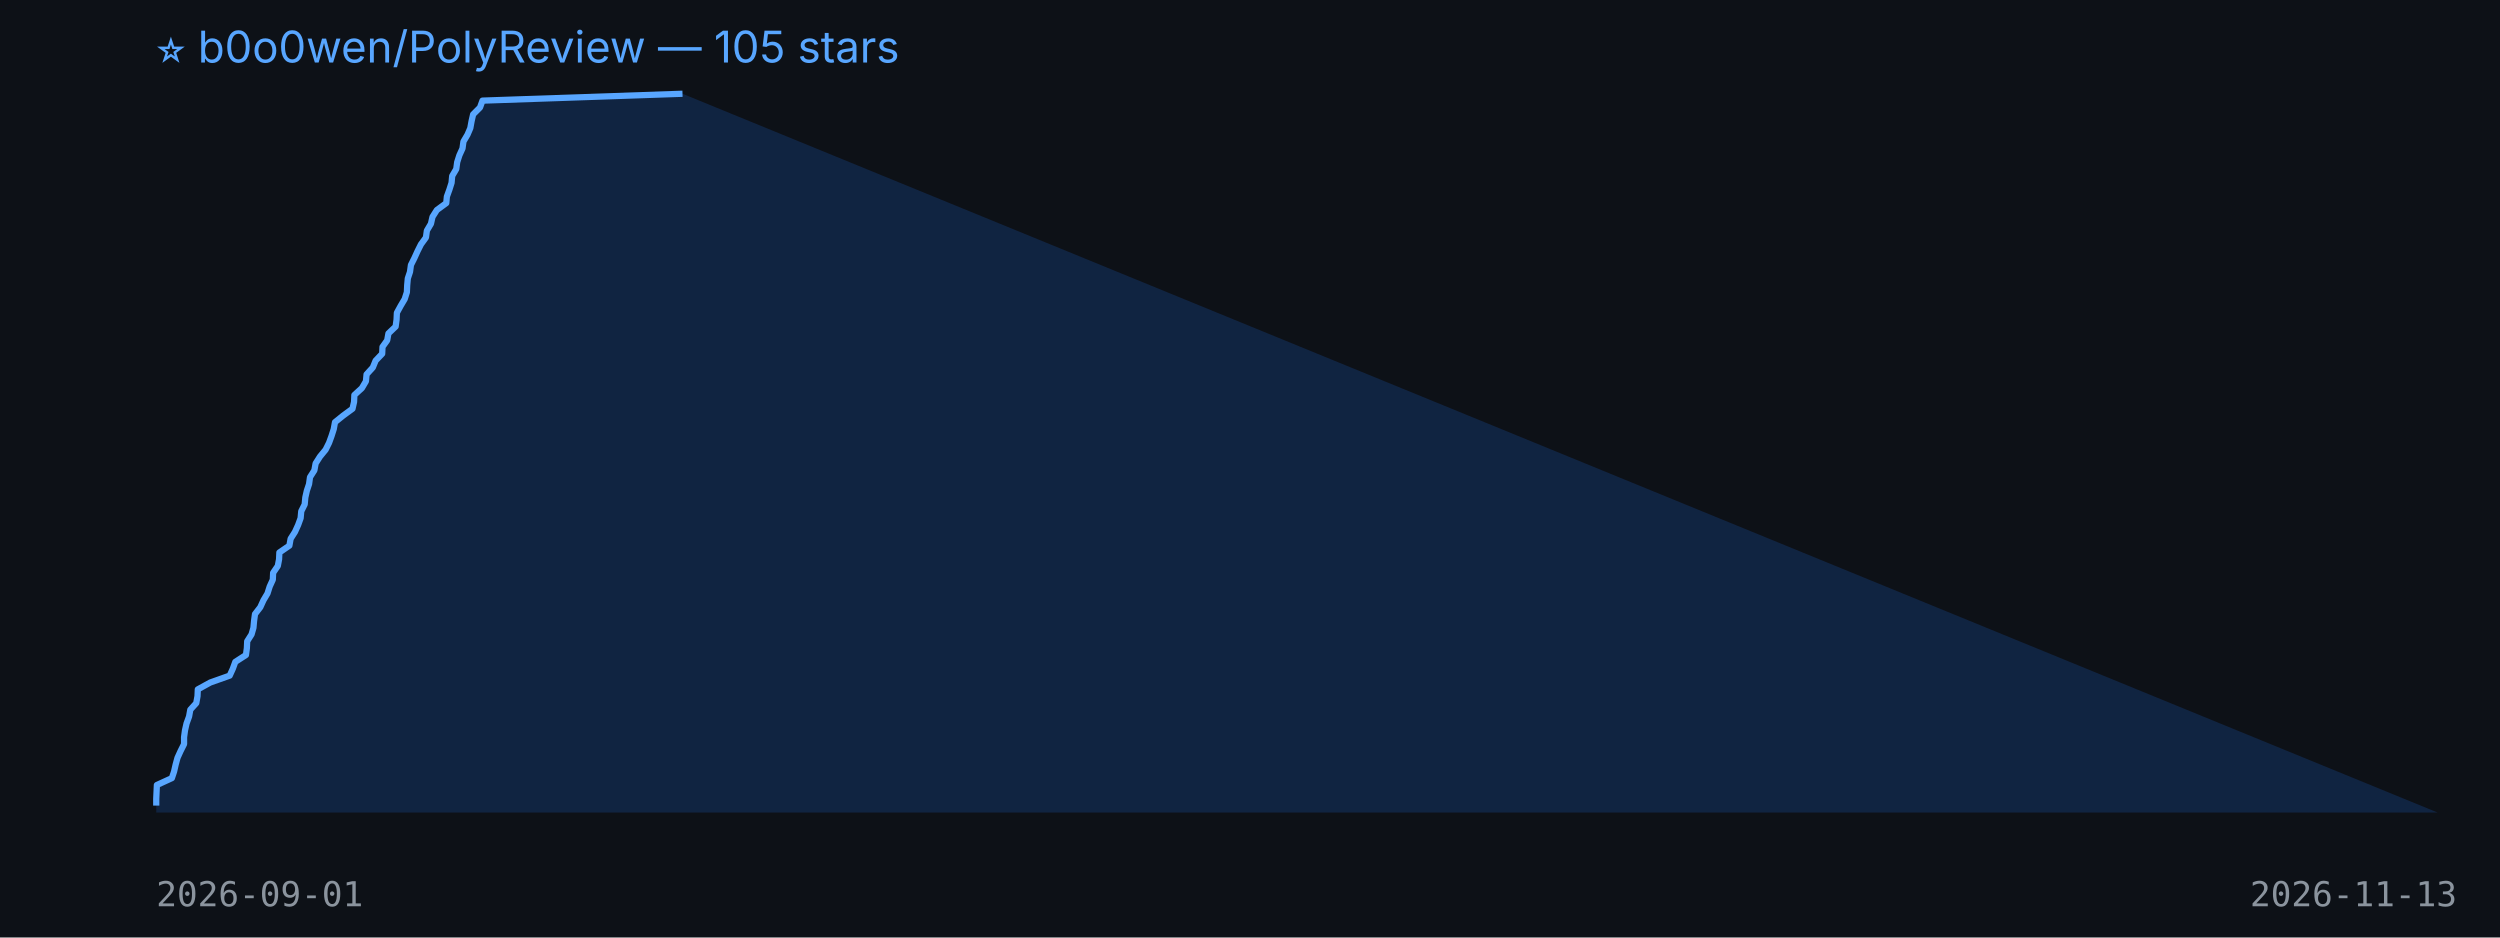
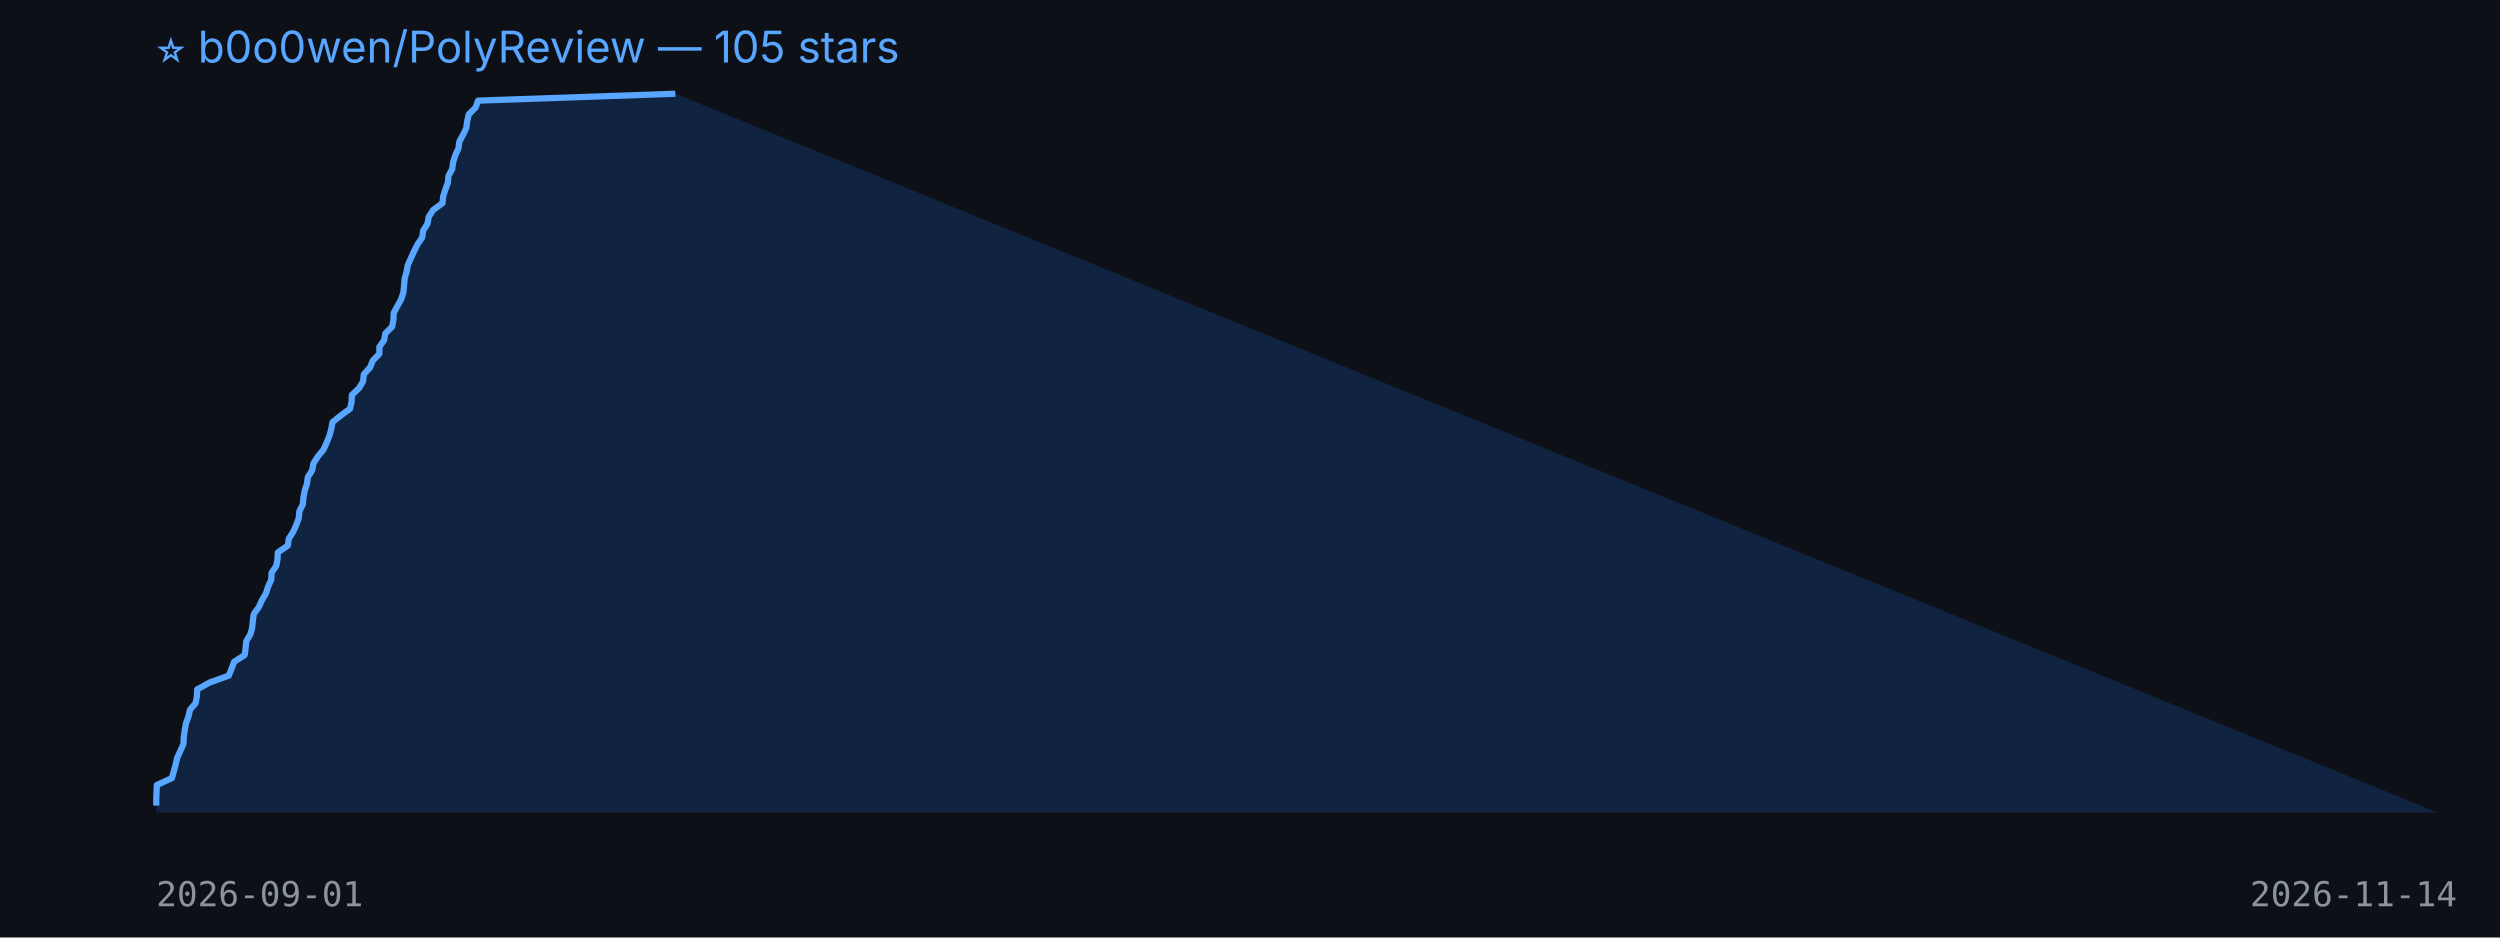
<svg xmlns="http://www.w3.org/2000/svg" width="800" height="300" viewBox="0 0 800 300">
  <rect width="100%" height="100%" fill="#0d1117" />
  <text x="50" y="20" fill="#58a6ff" font-size="14" font-family="-apple-system,BlinkMacSystemFont,Segoe UI,sans-serif">⭐ b0o0wen/PolyReview — 105 stars</text>
-   <polygon points="50,260 50.0,257.8 50.0,255.6 50.1,253.4 50.2,251.2 55.0,249.0 55.7,246.9 56.2,244.7 56.8,242.5 57.8,240.3 58.9,238.1 58.9,235.9 59.2,233.7 59.7,231.5 60.5,229.3 60.9,227.1 62.8,225.0 63.2,222.8 63.3,220.6 67.3,218.4 73.5,216.2 74.5,214.0 75.3,211.8 78.7,209.6 79.0,207.4 79.1,205.2 80.5,203.0 81.1,200.9 81.3,198.7 81.6,196.5 83.3,194.3 84.3,192.1 85.6,189.9 86.3,187.7 87.3,185.5 87.4,183.3 88.9,181.1 89.3,179.0 89.4,176.8 92.6,174.6 93.0,172.4 94.4,170.2 95.4,168.0 96.2,165.8 96.4,163.6 97.5,161.4 97.7,159.2 98.2,157.0 98.9,154.9 99.2,152.7 100.6,150.5 101.0,148.3 102.4,146.1 104.2,143.9 105.3,141.7 106.1,139.5 106.8,137.3 107.2,135.1 109.8,133.0 112.8,130.8 113.3,128.6 113.4,126.4 115.8,124.2 117.1,122.0 117.3,119.8 119.3,117.6 120.2,115.4 122.3,113.2 122.4,111.0 123.9,108.9 124.3,106.7 126.6,104.5 126.9,102.3 127.0,100.1 128.2,97.9 129.5,95.7 130.2,93.5 130.3,91.3 130.5,89.1 131.2,87.0 131.5,84.8 132.6,82.6 133.6,80.4 134.7,78.2 136.3,76.0 136.6,73.8 137.9,71.6 138.4,69.4 139.8,67.2 142.8,65.0 143.0,62.9 143.8,60.7 144.5,58.5 144.7,56.3 146.0,54.1 146.3,51.9 147.0,49.7 148.0,47.5 148.3,45.3 149.6,43.1 150.5,41.0 150.9,38.8 151.4,36.6 153.6,34.4 154.4,32.2 218.4,30.0 780,260" fill="#1f6feb33" />
-   <polyline points="50.0,257.8 50.0,255.6 50.1,253.4 50.2,251.2 55.0,249.0 55.7,246.9 56.2,244.7 56.8,242.5 57.8,240.3 58.9,238.1 58.9,235.9 59.2,233.7 59.7,231.5 60.5,229.3 60.9,227.1 62.8,225.0 63.2,222.8 63.3,220.6 67.3,218.4 73.5,216.2 74.5,214.0 75.3,211.8 78.7,209.6 79.0,207.4 79.1,205.2 80.5,203.0 81.1,200.9 81.3,198.7 81.6,196.5 83.3,194.3 84.3,192.1 85.6,189.9 86.3,187.7 87.3,185.5 87.4,183.3 88.9,181.1 89.3,179.0 89.4,176.8 92.6,174.6 93.0,172.4 94.4,170.2 95.4,168.0 96.2,165.8 96.4,163.6 97.5,161.4 97.7,159.2 98.2,157.0 98.9,154.9 99.2,152.7 100.6,150.5 101.0,148.3 102.4,146.1 104.2,143.9 105.3,141.7 106.1,139.5 106.8,137.3 107.2,135.1 109.8,133.0 112.8,130.8 113.3,128.6 113.4,126.4 115.8,124.2 117.1,122.0 117.3,119.8 119.3,117.6 120.2,115.4 122.3,113.2 122.4,111.0 123.9,108.9 124.3,106.7 126.6,104.5 126.9,102.3 127.0,100.1 128.2,97.9 129.5,95.7 130.2,93.5 130.3,91.3 130.5,89.1 131.2,87.0 131.5,84.8 132.6,82.6 133.6,80.4 134.7,78.2 136.3,76.0 136.6,73.8 137.9,71.6 138.4,69.4 139.8,67.2 142.8,65.0 143.0,62.9 143.8,60.7 144.5,58.5 144.7,56.3 146.0,54.1 146.3,51.9 147.0,49.7 148.0,47.5 148.3,45.3 149.6,43.1 150.5,41.0 150.9,38.8 151.4,36.6 153.6,34.4 154.4,32.2 218.4,30.0" fill="none" stroke="#58a6ff" stroke-width="2" stroke-linejoin="round" />
+   <polygon points="50,260 50.0,257.8 50.0,255.6 50.1,253.4 50.2,251.2 55.0,249.0 55.6,246.9 56.2,244.7 56.7,242.5 57.7,240.3 58.7,238.1 58.8,235.9 59.1,233.7 59.5,231.5 60.3,229.3 60.8,227.1 62.6,225.0 63.0,222.8 63.1,220.6 67.1,218.4 73.2,216.2 74.1,214.0 74.9,211.8 78.3,209.6 78.6,207.4 78.8,205.2 80.1,203.0 80.7,200.9 80.9,198.7 81.2,196.5 82.8,194.3 83.8,192.1 85.1,189.9 85.8,187.7 86.8,185.5 86.9,183.3 88.4,181.1 88.8,179.0 88.9,176.8 92.1,174.6 92.4,172.4 93.8,170.2 94.8,168.0 95.6,165.8 95.8,163.6 96.9,161.4 97.1,159.2 97.5,157.0 98.2,154.9 98.5,152.7 99.9,150.5 100.3,148.3 101.7,146.1 103.5,143.9 104.5,141.7 105.4,139.5 106.0,137.3 106.4,135.1 109.0,133.0 112.0,130.8 112.5,128.6 112.6,126.4 114.9,124.2 116.2,122.0 116.4,119.8 118.4,117.6 119.3,115.4 121.4,113.2 121.4,111.0 122.9,108.9 123.3,106.7 125.5,104.5 125.9,102.3 126.0,100.1 127.2,97.9 128.4,95.7 129.1,93.5 129.3,91.3 129.5,89.1 130.1,87.0 130.5,84.8 131.5,82.6 132.5,80.4 133.6,78.2 135.1,76.0 135.4,73.8 136.8,71.6 137.2,69.4 138.6,67.2 141.6,65.0 141.8,62.9 142.5,60.7 143.3,58.5 143.5,56.3 144.7,54.1 145.0,51.9 145.7,49.7 146.7,47.5 147.0,45.3 148.2,43.1 149.2,41.0 149.5,38.8 150.0,36.6 152.2,34.4 153.0,32.2 216.1,30.0 780,260" fill="#1f6feb33" />
+   <polyline points="50.0,257.8 50.0,255.6 50.1,253.4 50.2,251.2 55.0,249.0 55.6,246.9 56.2,244.7 56.7,242.5 57.7,240.3 58.7,238.1 58.8,235.9 59.1,233.7 59.5,231.5 60.3,229.3 60.8,227.1 62.6,225.0 63.0,222.8 63.1,220.6 67.1,218.4 73.2,216.2 74.1,214.0 74.9,211.8 78.3,209.6 78.6,207.4 78.8,205.2 80.1,203.0 80.7,200.9 80.9,198.7 81.2,196.5 82.8,194.3 83.8,192.1 85.1,189.9 85.8,187.7 86.8,185.5 86.9,183.3 88.4,181.1 88.8,179.0 88.9,176.8 92.1,174.6 92.4,172.4 93.8,170.2 94.8,168.0 95.6,165.8 95.8,163.6 96.9,161.4 97.1,159.2 97.5,157.0 98.2,154.9 98.5,152.7 99.9,150.5 100.3,148.3 101.7,146.1 103.5,143.9 104.5,141.7 105.4,139.5 106.0,137.3 106.4,135.1 109.0,133.0 112.0,130.8 112.5,128.6 112.6,126.4 114.9,124.2 116.2,122.0 116.4,119.8 118.4,117.6 119.3,115.4 121.4,113.2 121.4,111.0 122.9,108.9 123.3,106.7 125.5,104.5 125.9,102.3 126.0,100.1 127.2,97.9 128.4,95.7 129.1,93.5 129.3,91.3 129.5,89.1 130.1,87.0 130.5,84.8 131.5,82.6 132.5,80.4 133.6,78.2 135.1,76.0 135.4,73.8 136.8,71.6 137.2,69.4 138.6,67.2 141.6,65.0 141.8,62.9 142.5,60.7 143.3,58.5 143.5,56.3 144.7,54.1 145.0,51.9 145.7,49.7 146.7,47.5 147.0,45.3 148.2,43.1 149.2,41.0 149.5,38.8 150.0,36.6 152.2,34.4 153.0,32.2 216.1,30.0" fill="none" stroke="#58a6ff" stroke-width="2" stroke-linejoin="round" />
  <text x="50" y="290" fill="#8b949e" font-size="11" font-family="monospace">2026-09-01</text>
-   <text x="720" y="290" fill="#8b949e" font-size="11" font-family="monospace">2026-11-13</text>
+   <text x="720" y="290" fill="#8b949e" font-size="11" font-family="monospace">2026-11-14</text>
</svg>
